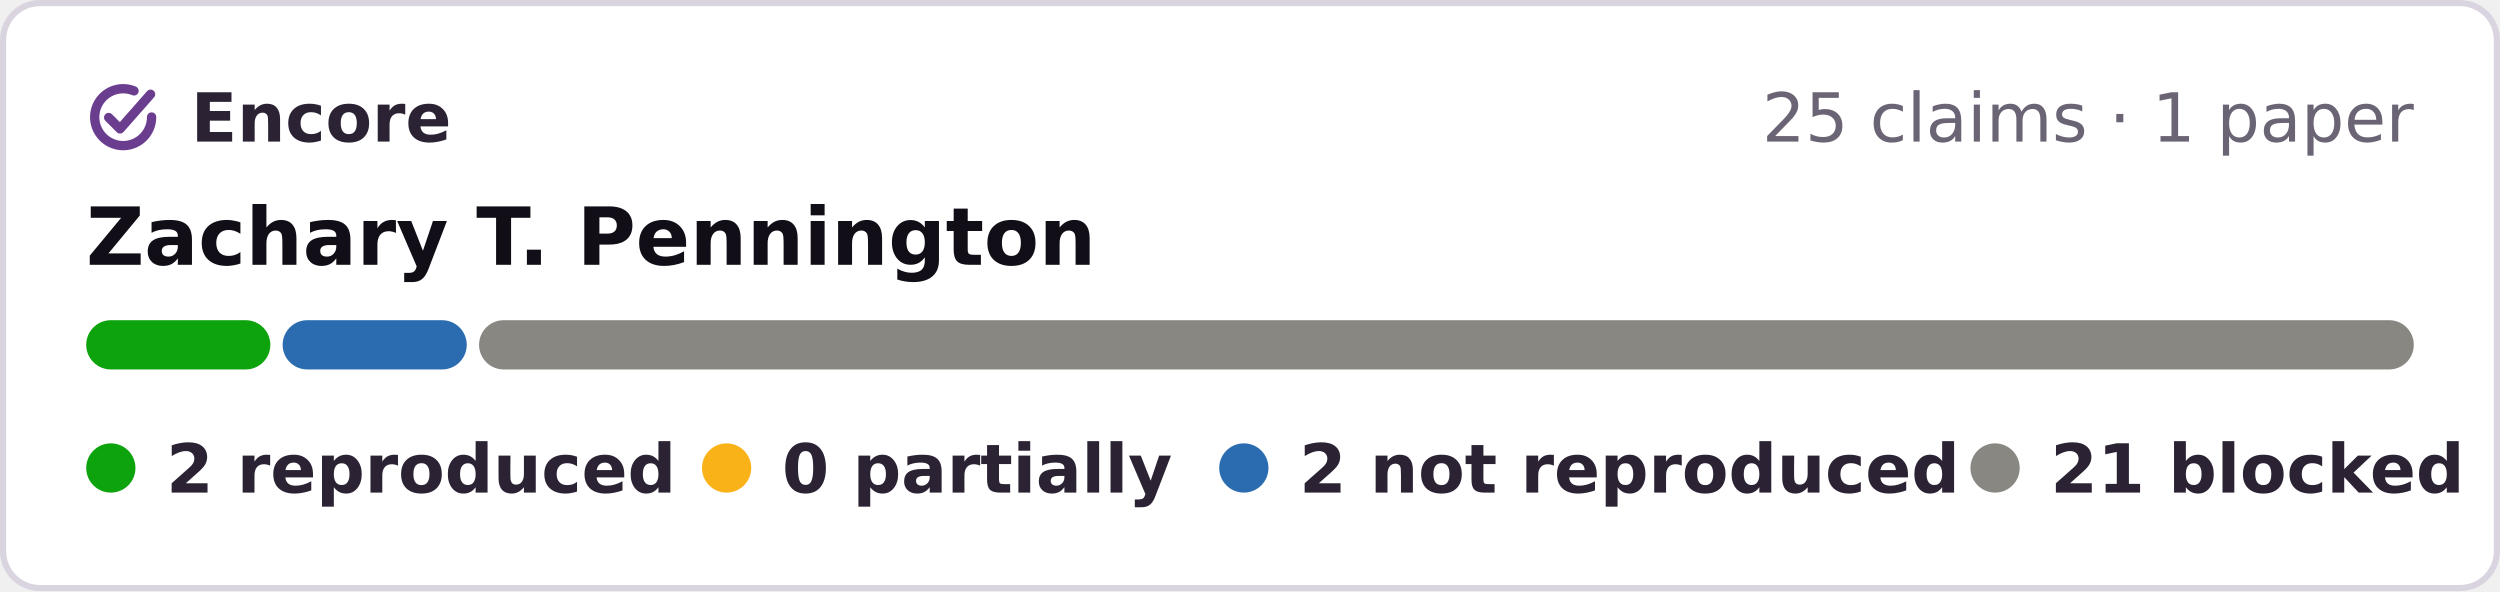
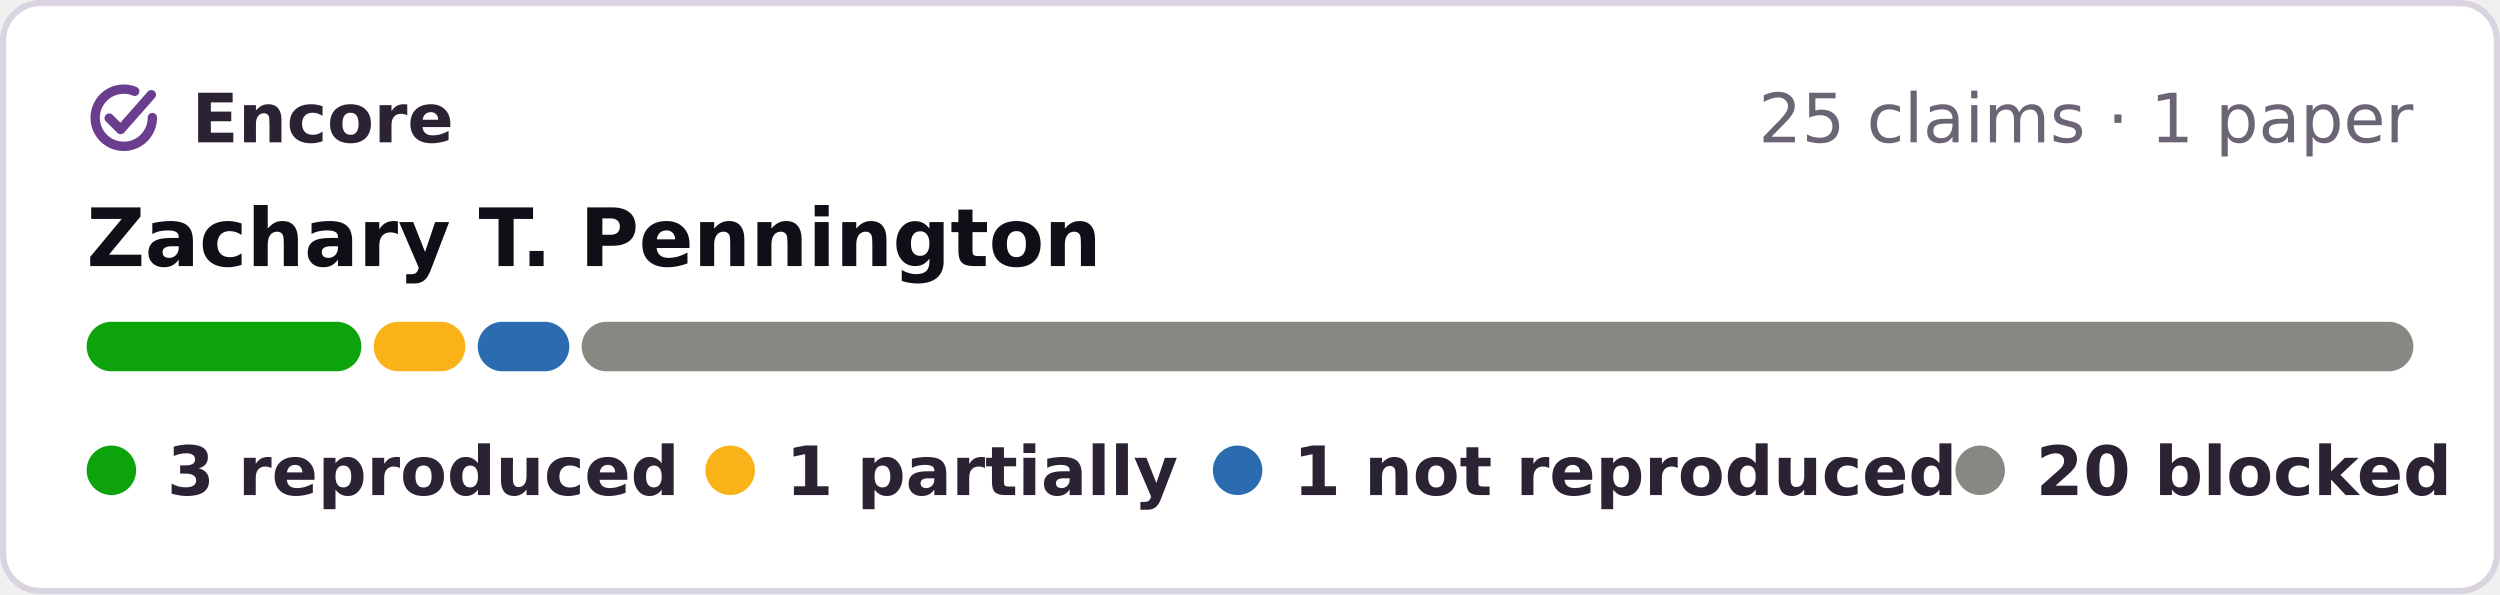
- <svg xmlns="http://www.w3.org/2000/svg" width="406" height="96" viewBox="0 0 406 96" role="img" aria-label="Encore: 2 reproduced, 2 not reproduced, 21 blocked, of 25 claims in 1 paper of Zachary T. Pennington">
-   <rect x=".5" y=".5" width="405" height="95" rx="6" fill="#fff" stroke="#d9d4e0" />
+ <svg xmlns="http://www.w3.org/2000/svg" width="404" height="96" viewBox="0 0 404 96" role="img" aria-label="Encore: 3 reproduced, 1 partially reproduced, 1 not reproduced, 20 blocked, of 25 claims in 1 paper of Zachary T. Pennington">
+   <rect x=".5" y=".5" width="403" height="95" rx="6" fill="#fff" stroke="#d9d4e0" />
  <g fill="none" stroke="#6a3d8f" stroke-width="1.6" stroke-linecap="round" stroke-linejoin="round">
    <g transform="translate(13.28 12.28) scale(.42)" stroke-width="3.6">
      <path d="M20.2 5.9A11 11 0 1 0 27 16" />
      <path d="M10.4 16.2l4.4 4.4L26.6 7.2" />
    </g>
  </g>
  <g font-family="Verdana,DejaVu Sans,Geneva,sans-serif" font-size="11">
    <text x="31" y="23" font-weight="bold" fill="#2b2333" textLength="39">Encore</text>
-     <text x="392" y="23" text-anchor="end" fill="#6b6475">25 claims · 1 paper</text>
+     <text x="390" y="23" text-anchor="end" fill="#6b6475">25 claims · 1 paper</text>
    <text x="14" y="43" font-size="13" font-weight="bold" fill="#120e17">Zachary T. Pennington</text>
-     <rect x="14.0" y="52" width="29.9" height="8" rx="4" fill="#0ca30c" />
-     <rect x="45.9" y="52" width="29.9" height="8" rx="4" fill="#2b6cb0" />
-     <rect x="77.8" y="52" width="314.2" height="8" rx="4" fill="#898781" />
+     <rect x="14.0" y="52" width="44.4" height="8" rx="4" fill="#0ca30c" />
+     <rect x="60.4" y="52" width="14.8" height="8" rx="4" fill="#fab219" />
+     <rect x="77.2" y="52" width="14.8" height="8" rx="4" fill="#2b6cb0" />
+     <rect x="94.0" y="52" width="296.0" height="8" rx="4" fill="#898781" />
    <g font-weight="bold" fill="#2b2333">
      <circle cx="18" cy="76" r="4" fill="#0ca30c" />
-       <text x="27" y="80" textLength="73">2 reproduced</text>
+       <text x="27" y="80" textLength="73">3 reproduced</text>
      <circle cx="118" cy="76" r="4" fill="#fab219" />
-       <text x="127" y="80" textLength="57">0 partially</text>
-       <circle cx="202" cy="76" r="4" fill="#2b6cb0" />
-       <text x="211" y="80" textLength="95">2 not reproduced</text>
-       <circle cx="324" cy="76" r="4" fill="#898781" />
-       <text x="333" y="80" textLength="59">21 blocked</text>
+       <text x="127" y="80" textLength="55">1 partially</text>
+       <circle cx="200" cy="76" r="4" fill="#2b6cb0" />
+       <text x="209" y="80" textLength="93">1 not reproduced</text>
+       <circle cx="320" cy="76" r="4" fill="#898781" />
+       <text x="329" y="80" textLength="61">20 blocked</text>
    </g>
  </g>
</svg>
